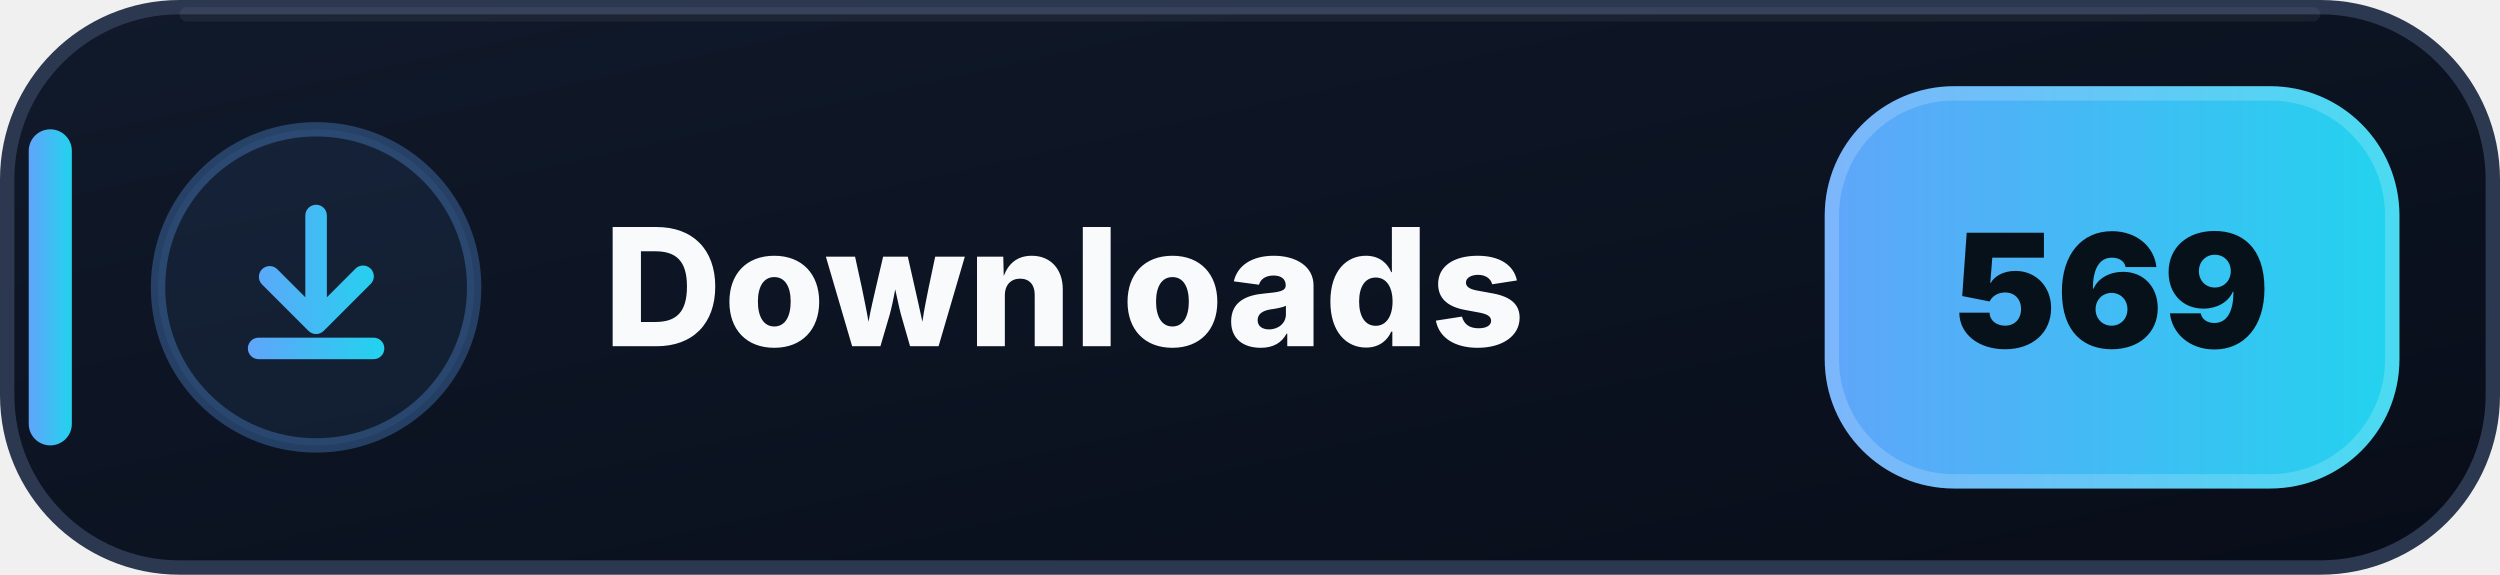
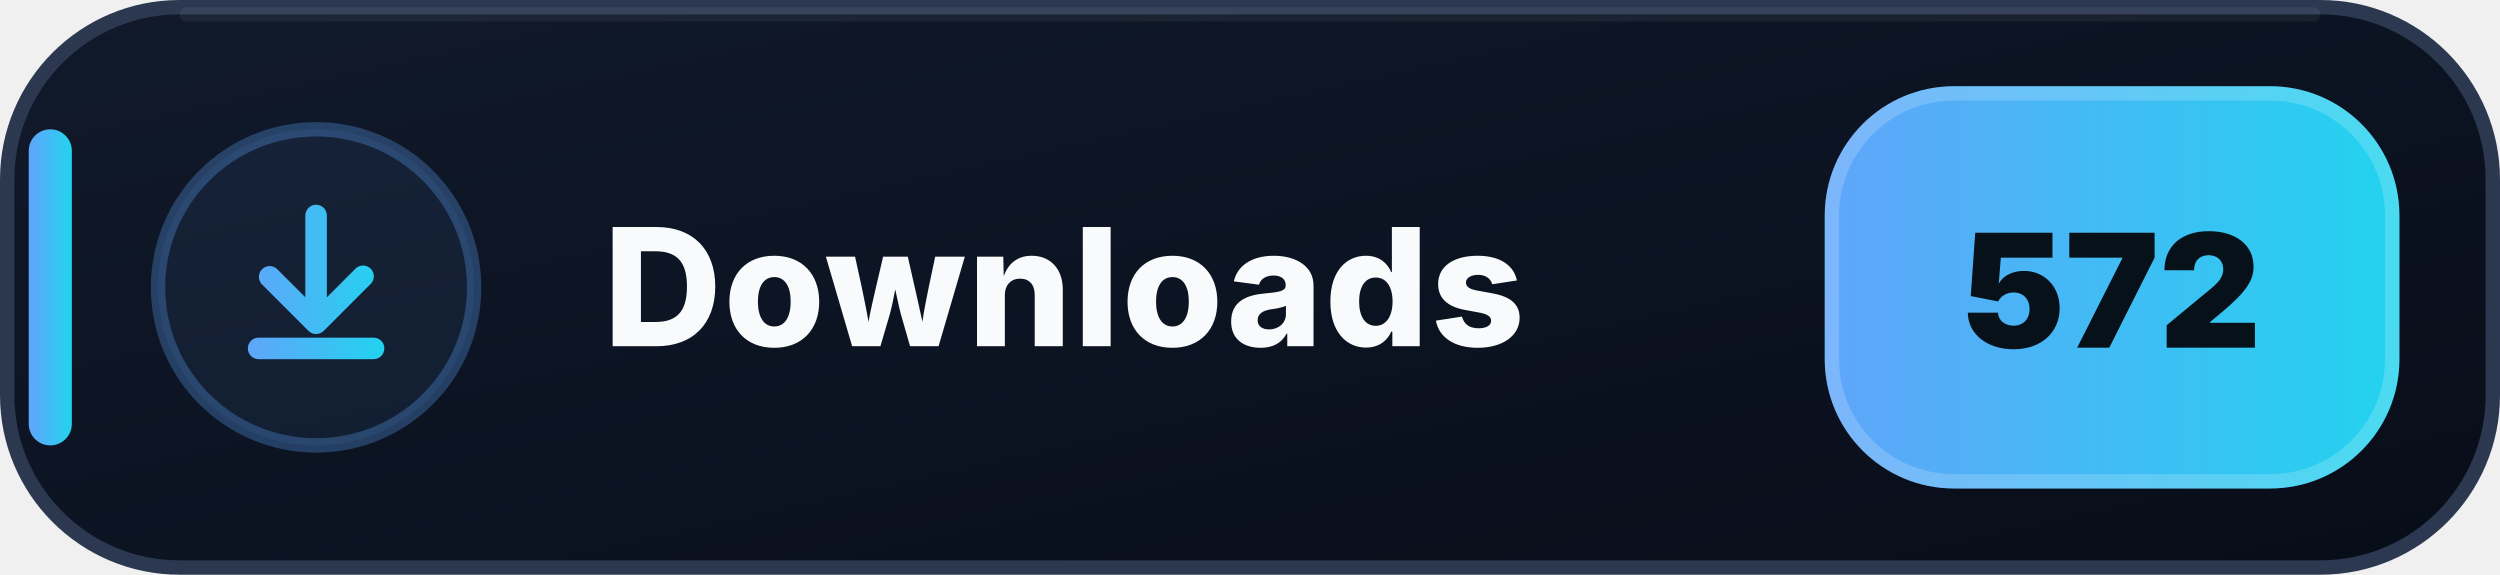
- <svg xmlns="http://www.w3.org/2000/svg" width="174" height="40" viewBox="0 0 174 40" role="img" aria-label="Downloads: 569">
+ <svg xmlns="http://www.w3.org/2000/svg" width="174" height="40" viewBox="0 0 174 40" role="img" aria-label="Downloads: 572">
  <defs>
    <linearGradient id="downloads-bg" x1="0" y1="0" x2="1" y2="1">
      <stop offset="0" stop-color="#111A2B" />
      <stop offset=".58" stop-color="#0B1220" />
      <stop offset="1" stop-color="#080D18" />
    </linearGradient>
    <linearGradient id="downloads-accent" x1="0" y1="0" x2="1" y2="0">
      <stop offset="0" stop-color="#60A5FA" />
      <stop offset="1" stop-color="#22D3EE" />
    </linearGradient>
  </defs>
  <rect x=".5" y=".5" width="173" height="39" rx="12" fill="url(#downloads-bg)" stroke="#2B3850" />
  <path d="M13 1h148" stroke="#FFFFFF" stroke-opacity=".055" stroke-linecap="round" />
  <rect x="2" y="9" width="3" height="22" rx="1.5" fill="url(#downloads-accent)" />
  <circle cx="22" cy="20" r="11" fill="#60A5FA" fill-opacity=".075" stroke="#60A5FA" stroke-opacity=".3" />
  <g transform="translate(14 12)" fill="url(#downloads-accent)">
    <path d="M8 2.25a.75.75 0 0 1 .75.75v5.69l1.97-1.97a.75.75 0 1 1 1.06 1.06l-3.25 3.25a.75.75 0 0 1-1.06 0L4.22 7.78a.75.75 0 0 1 1.06-1.06l1.97 1.97V3A.75.75 0 0 1 8 2.25Zm-4.75 10a.75.75 0 0 1 .75-.75h8a.75.75 0 0 1 0 1.5H4a.75.75 0 0 1-.75-.75Z" />
  </g>
  <text x="42" y="24.1" fill="#F8FAFC" font-family="Segoe UI,Inter,Arial,sans-serif" font-size="11.4" font-weight="800" letter-spacing=".12">Downloads</text>
  <rect x="127" y="6" width="40" height="28" rx="9" fill="url(#downloads-accent)" />
  <rect x="127.5" y="6.5" width="39" height="27" rx="8.5" fill="none" stroke="#FFFFFF" stroke-opacity=".18" />
-   <text x="147" y="24.2" text-anchor="middle" fill="#07111A" font-family="Segoe UI,Inter,Arial,sans-serif" font-size="11" font-weight="900">569</text>
+   <text x="147" y="24.2" text-anchor="middle" fill="#07111A" font-family="Segoe UI,Inter,Arial,sans-serif" font-size="11" font-weight="900">572</text>
</svg>
